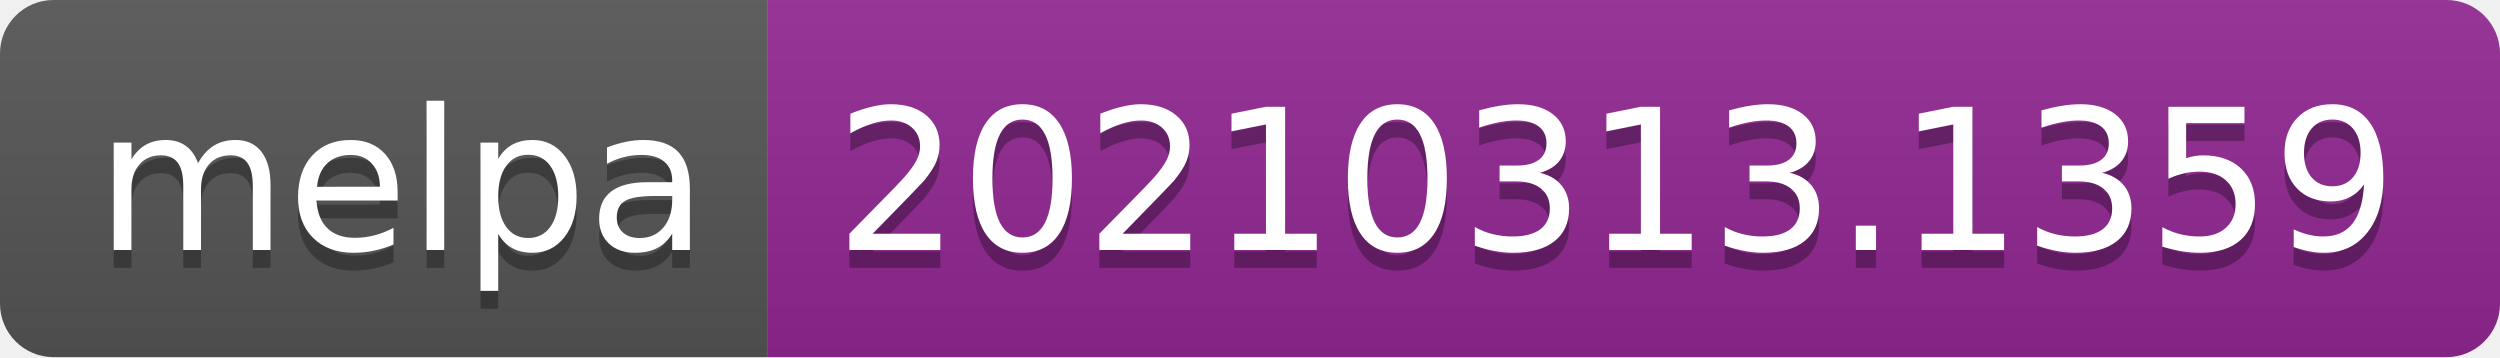
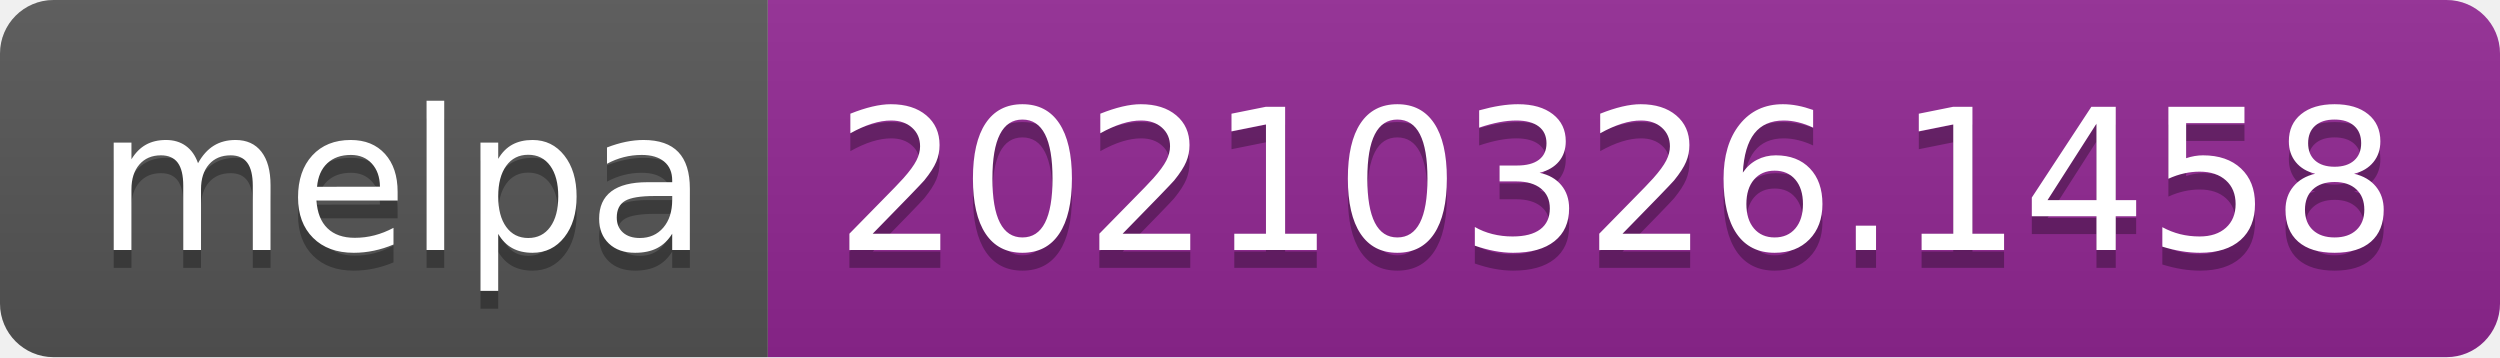
- <svg xmlns="http://www.w3.org/2000/svg" width="140" height="20" role="img" aria-label="melpa: 20210313.1359">
+ <svg xmlns="http://www.w3.org/2000/svg" width="140" height="20" role="img" aria-label="melpa: 20210326.1458">
  <linearGradient id="s" x2="0" y2="100%">
    <stop offset="0" stop-color="#bbb" stop-opacity=".1" />
    <stop offset="1" stop-opacity=".1" />
  </linearGradient>
  <clipPath id="r">
    <rect width="140" height="20" rx="3" fill="#fff" />
  </clipPath>
  <g clip-path="url(#r)">
    <rect width="43" height="20" fill="#555" />
    <rect x="43" width="97" height="20" fill="#922793" />
    <rect width="140" height="20" fill="url(#s)" />
  </g>
  <g fill="#fff" text-anchor="middle" font-family="Verdana,Geneva,DejaVu Sans,sans-serif" text-rendering="geometricPrecision" font-size="110">
    <text aria-hidden="true" x="225" y="150" fill="#010101" fill-opacity=".3" transform="scale(.1)" textLength="330">melpa</text>
    <text x="225" y="140" transform="scale(.1)" fill="#fff" textLength="330">melpa</text>
-     <text aria-hidden="true" x="905" y="150" fill="#010101" fill-opacity=".3" transform="scale(.1)" textLength="870">20210313.1359</text>
-     <text x="905" y="140" transform="scale(.1)" fill="#fff" textLength="870">20210313.1359</text>
+     <text aria-hidden="true" x="905" y="150" fill="#010101" fill-opacity=".3" transform="scale(.1)" textLength="870">20210326.1458</text>
+     <text x="905" y="140" transform="scale(.1)" fill="#fff" textLength="870">20210326.1458</text>
  </g>
</svg>
